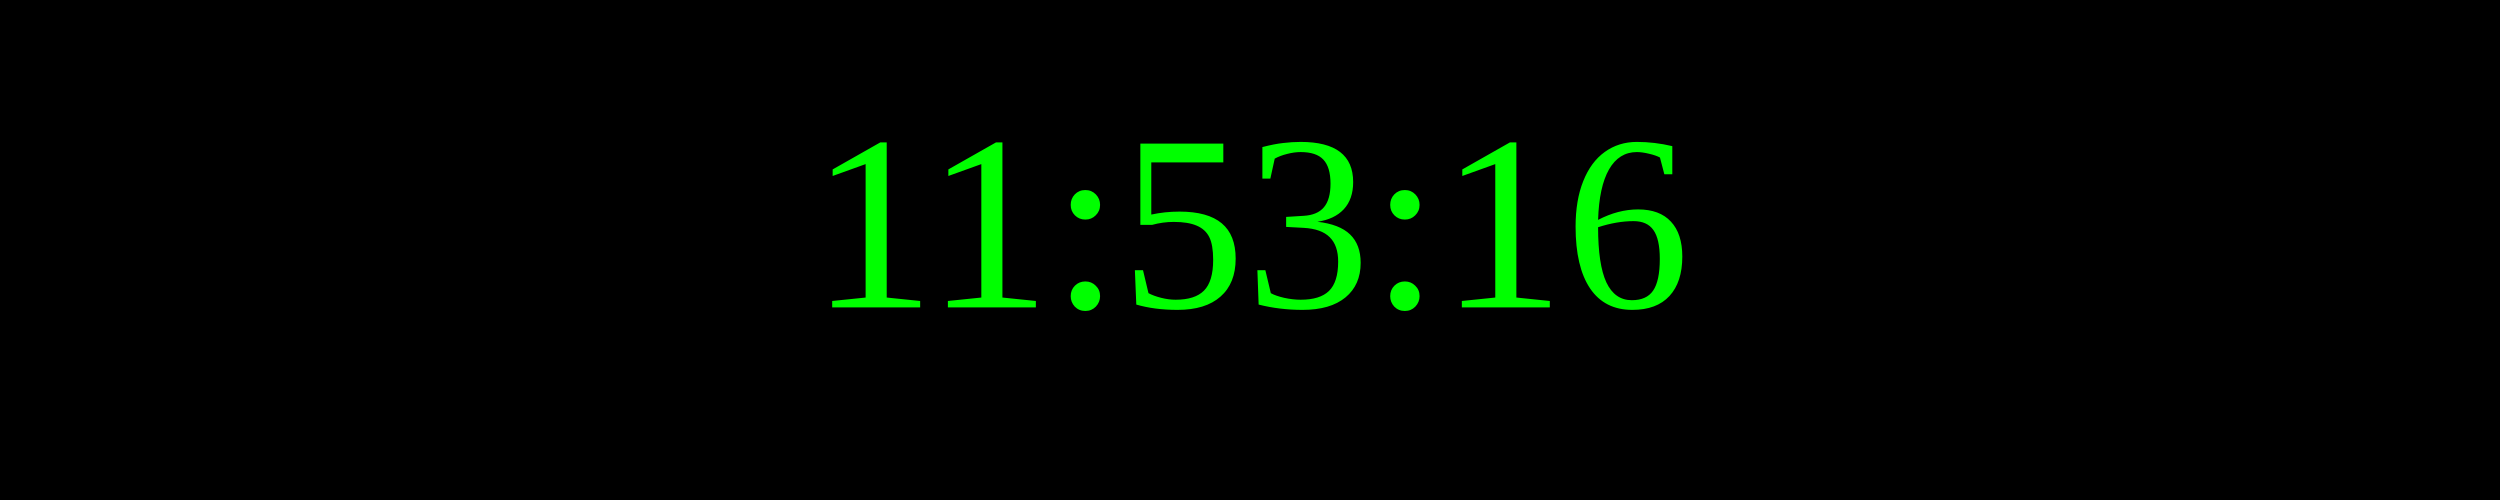
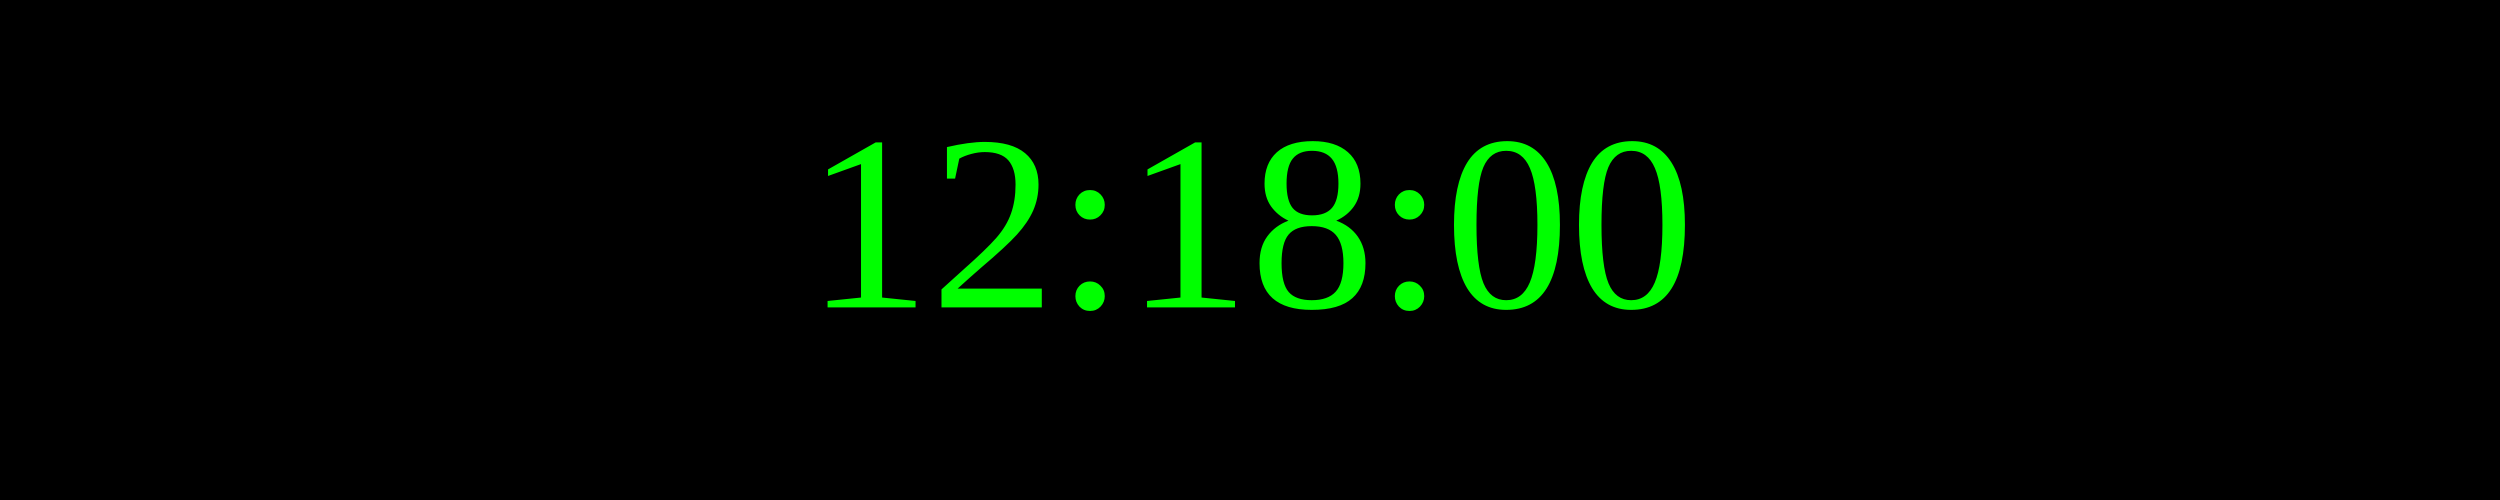
<svg xmlns="http://www.w3.org/2000/svg" width="250" height="50">
  <rect width="100%" height="100%" fill="black" />
  <text x="50%" y="50%" font-size="25" fill="lime" text-anchor="middle" dominant-baseline="middle">
- 11:53:16
+ 12:18:00
</text>
</svg>
